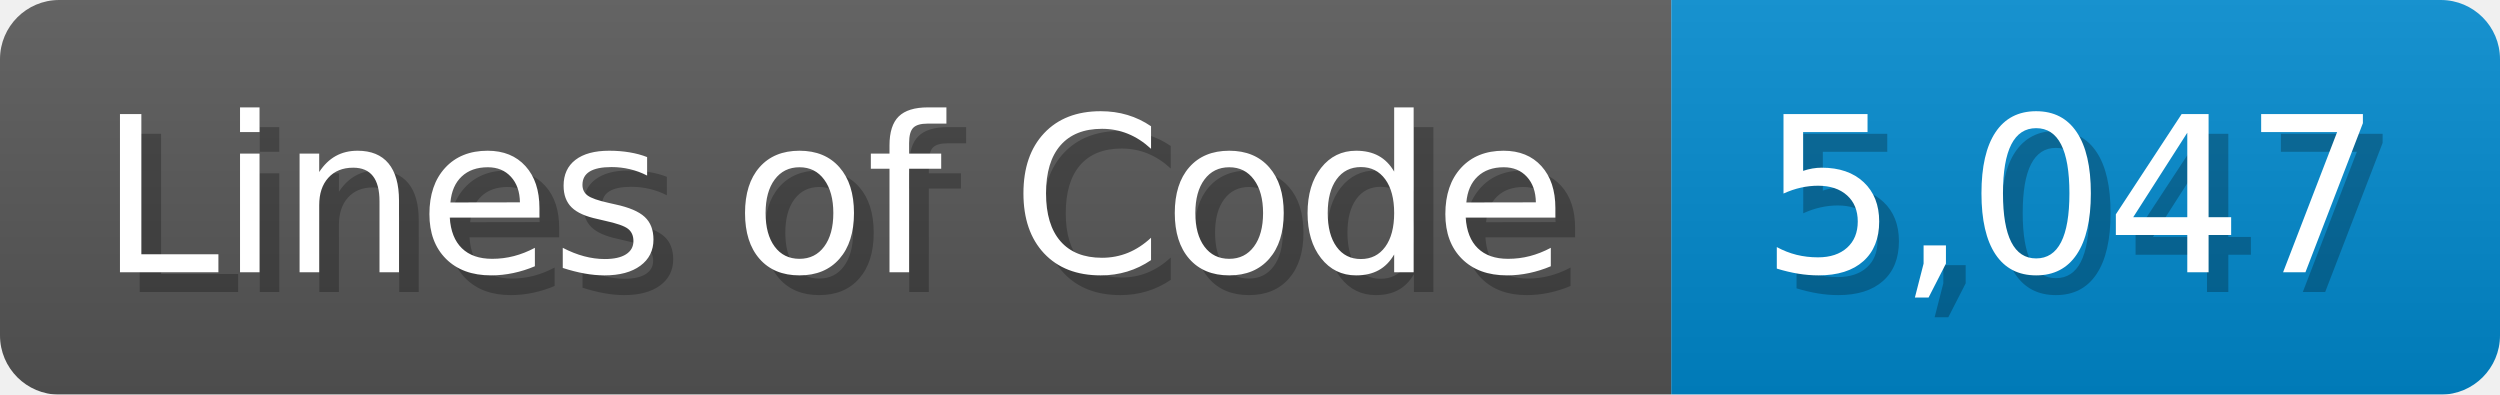
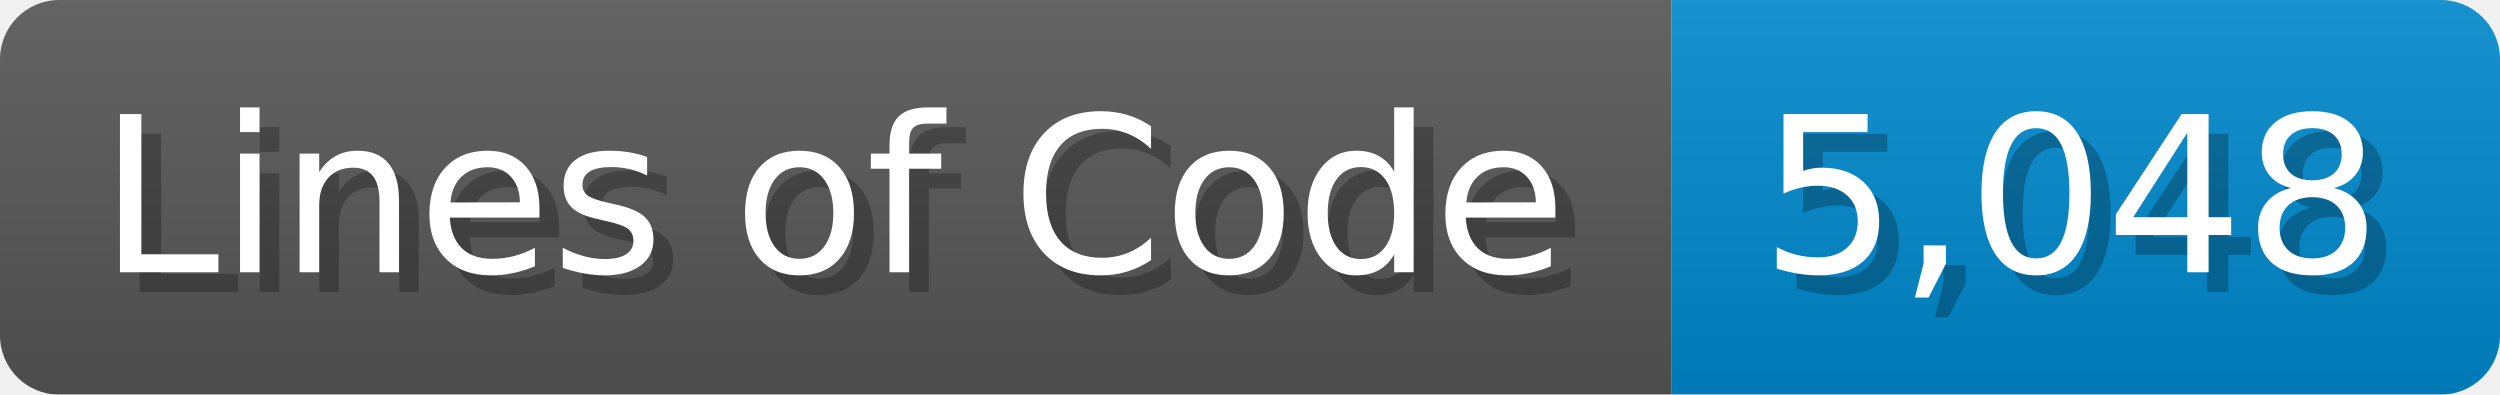
<svg xmlns="http://www.w3.org/2000/svg" width="126.7" height="20" viewBox="0 0 1267 200">
  <linearGradient id="a" x2="0" y2="100%">
    <stop offset="0" stop-opacity=".1" stop-color="#EEE" />
    <stop offset="1" stop-opacity=".1" />
  </linearGradient>
  <mask id="m">
    <rect width="1267" height="200" rx="30" fill="#FFF" />
  </mask>
  <g mask="url(#m)">
    <rect width="847" height="200" fill="#555" />
    <rect width="420" height="200" fill="#08C" x="847" />
    <rect width="1267" height="200" fill="url(#a)" />
  </g>
  <g fill="#fff" text-anchor="start" font-family="Verdana,DejaVu Sans,sans-serif" font-size="110">
    <text x="60" y="148" textLength="747" fill="#000" opacity="0.25">Lines of Code</text>
    <text x="50" y="138" textLength="747">Lines of Code</text>
-     <text x="902" y="148" textLength="320" fill="#000" opacity="0.25">5,047</text>
-     <text x="892" y="138" textLength="320">5,047</text>
+     <text x="902" y="148" textLength="320" fill="#000" opacity="0.25">5,048</text>
+     <text x="892" y="138" textLength="320">5,048</text>
  </g>
</svg>
